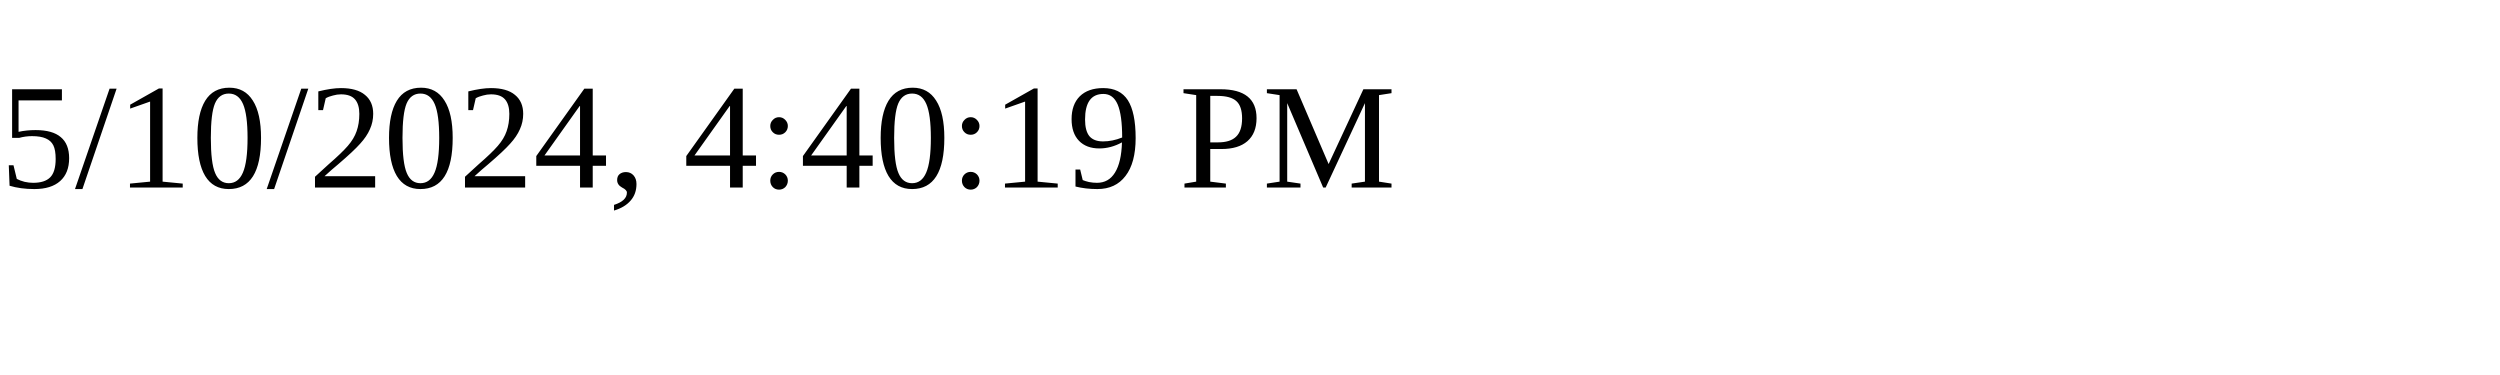
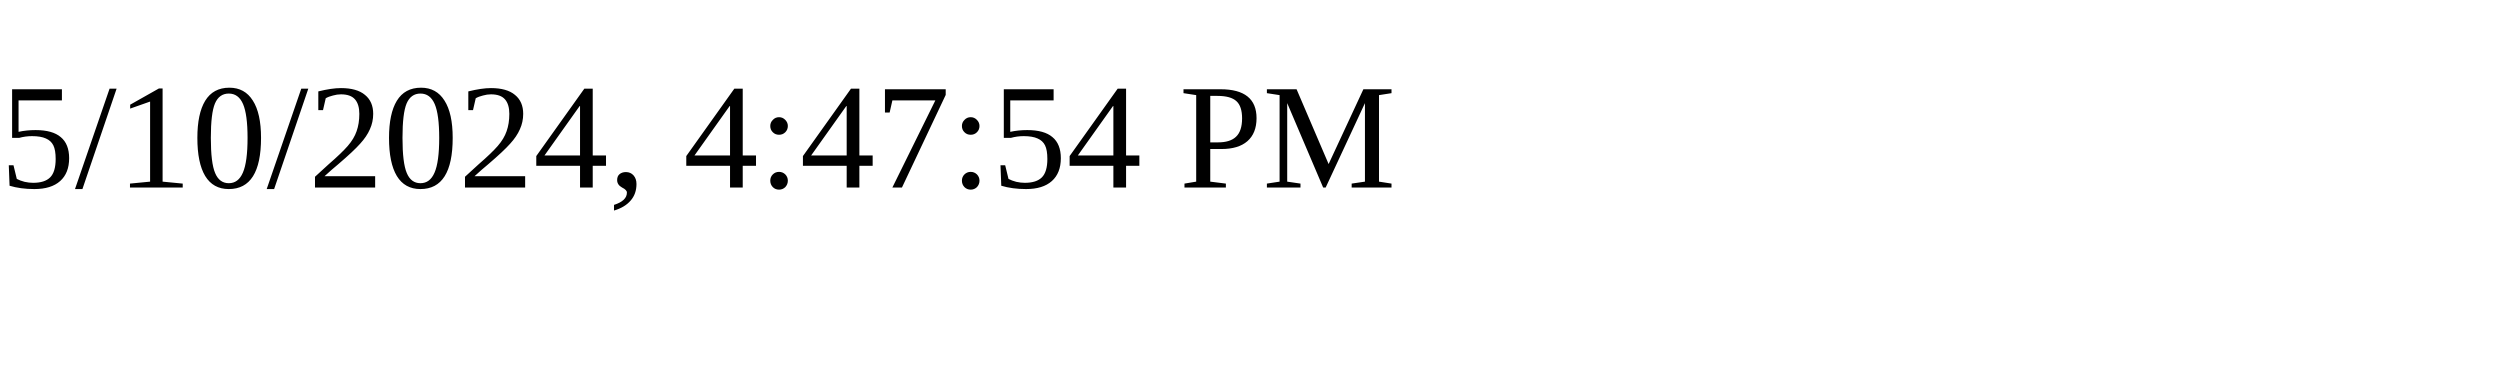
<svg xmlns="http://www.w3.org/2000/svg" height="30" width="200">
-   <text x="0" y="15">5/10/2024, 4:40:19 PM</text>
+   <text x="0" y="15">5/10/2024, 4:47:54 PM</text>
</svg>
